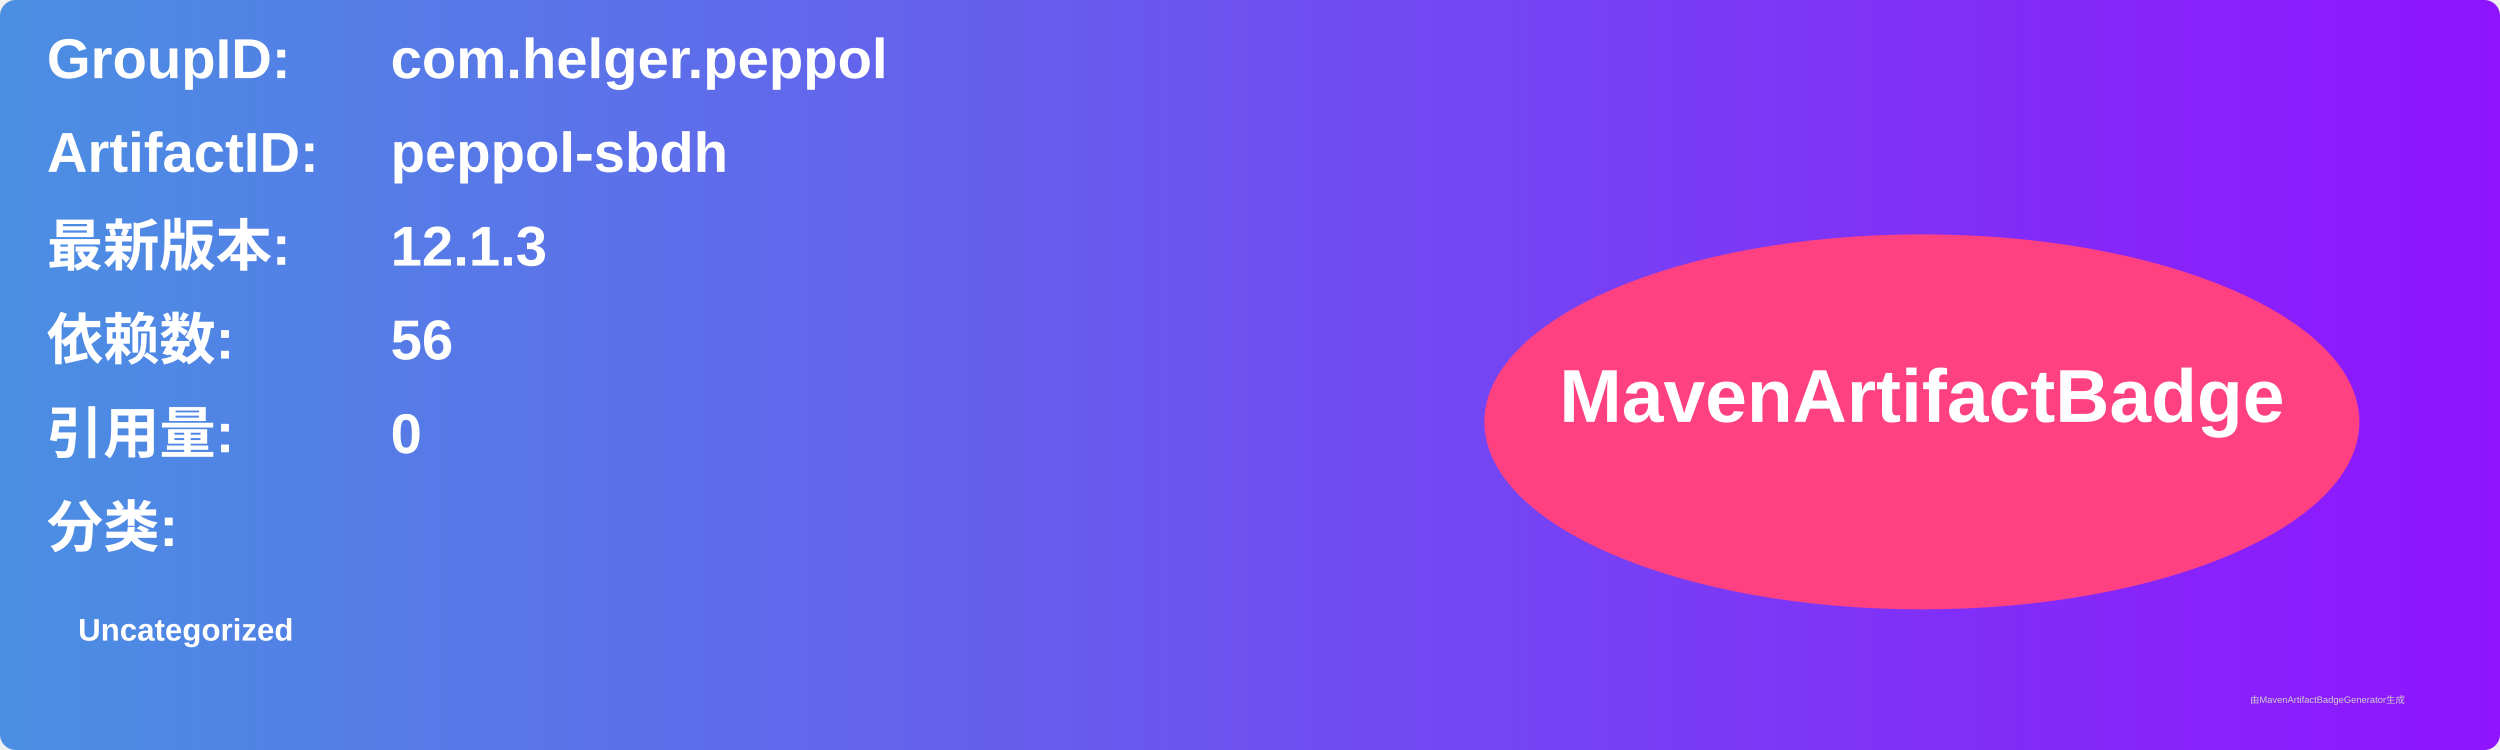
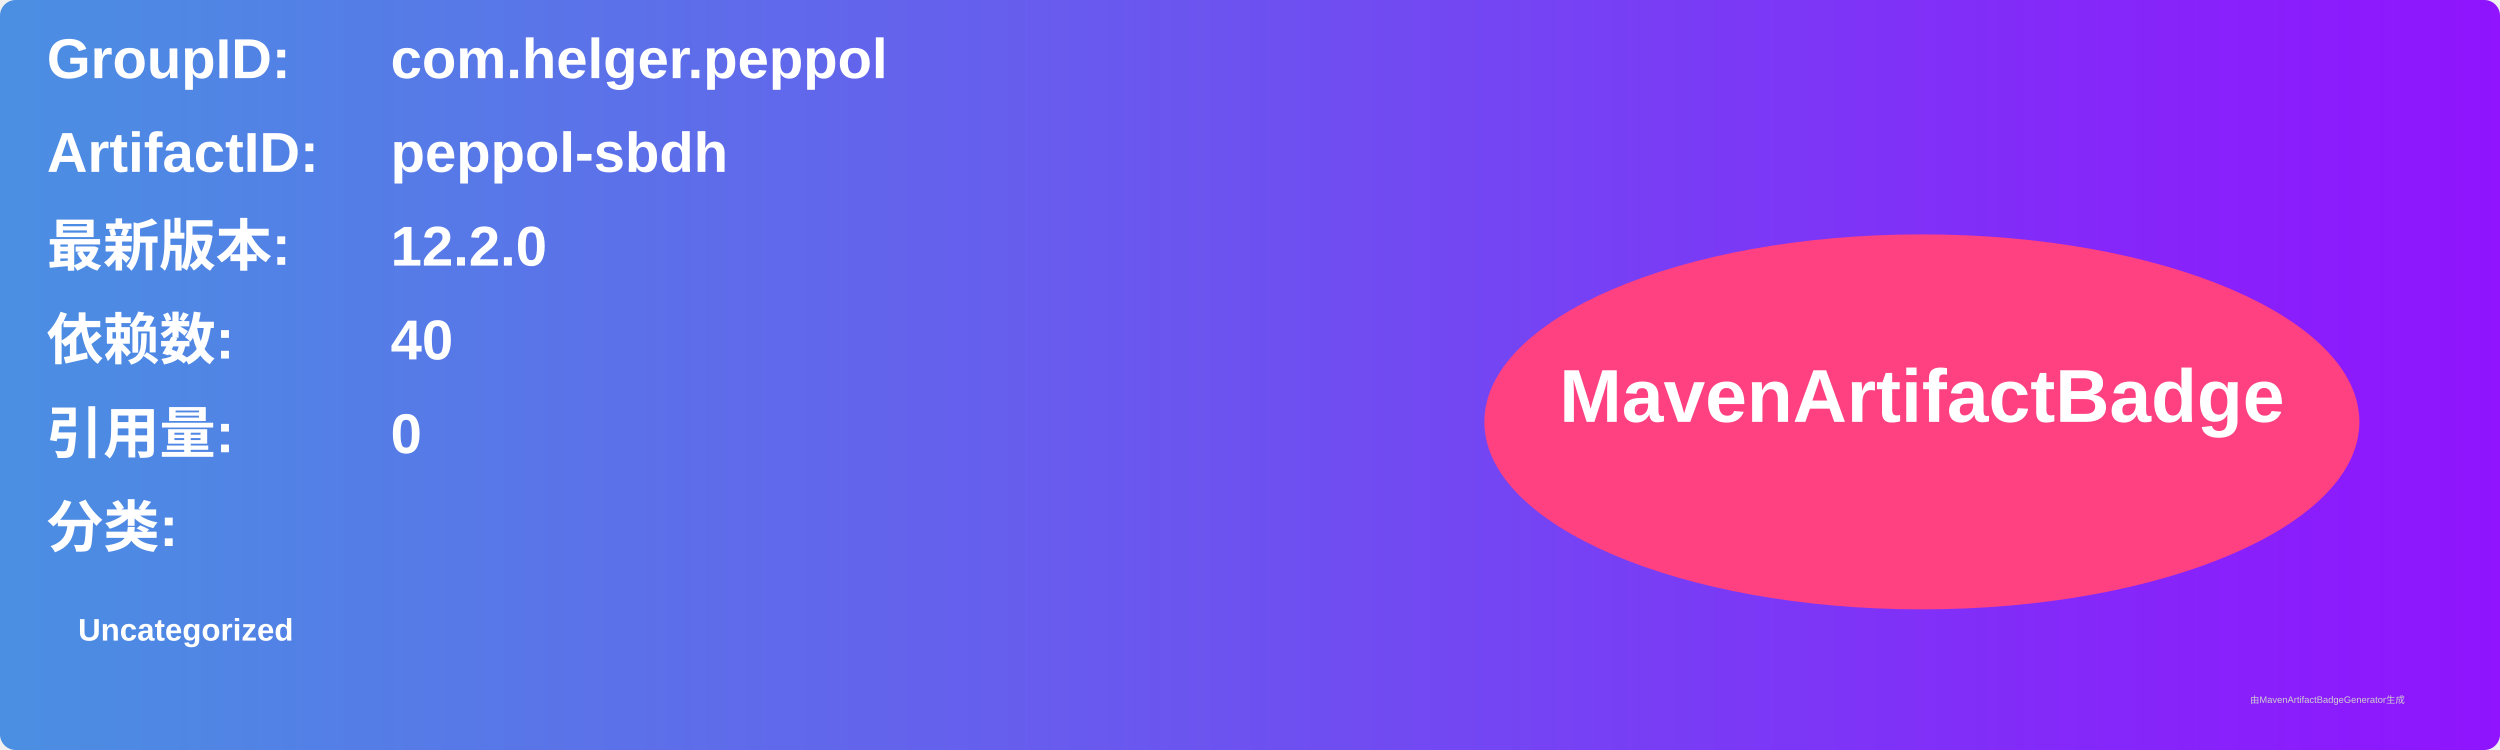
<svg xmlns="http://www.w3.org/2000/svg" width="800" height="240" viewBox="0 0 800 240">
  <linearGradient id="grad" x1="0%" y1="0%" x2="100%" y2="0%">
    <stop offset="0%" stop-color="#4a90e2" />
    <stop offset="100%" stop-color="#9013fe" />
  </linearGradient>
  <rect width="100%" height="100%" rx="5" ry="5" fill="url(#grad)" />
  <g transform="translate(15, 15)">
    <text x="0" y="10" font-family="Arial" font-size="18" fill="white" font-weight="bold" width="260">GroupID:</text>
    <text x="110" y="10" font-family="Arial" font-size="18" fill="white" font-weight="bold" width="460">com.helger.peppol</text>
    <text x="0" y="40" font-family="Arial" font-size="18" fill="white" font-weight="bold" width="260">ArtifactID:</text>
    <text x="110" y="40" font-family="Arial" font-size="18" fill="white" font-weight="bold" width="460">peppol-sbdh</text>
    <text x="0" y="70" font-family="Arial" font-size="18" fill="white" font-weight="bold">最新版本:</text>
    <text x="110" y="70" font-family="Arial" font-size="18" fill="white" font-weight="bold">
-       <tspan font-weight="bold">12.1.3</tspan>
+       <tspan font-weight="bold">12.2.0</tspan>
    </text>
    <text x="0" y="100" font-family="Arial" font-size="18" fill="white" font-weight="bold">依赖数: </text>
    <text x="110" y="100" font-family="Arial" font-size="18" fill="white">
-       <tspan font-weight="bold">56</tspan>
+       <tspan font-weight="bold">40</tspan>
    </text>
    <text x="0" y="130" font-family="Arial" font-size="18" fill="white" font-weight="bold">引用量: </text>
    <text x="110" y="130" font-family="Arial" font-size="18" fill="white">
      <tspan font-weight="bold">0</tspan>
    </text>
    <text x="0" y="160" font-family="Arial" font-size="18" fill="white" font-weight="bold">分类:</text>
    <text x="10" y="190" font-family="Arial" font-size="10" fill="white">
      <tspan font-weight="bold">Uncategorized</tspan>
    </text>
    <ellipse cx="600" cy="120" rx="140" ry="60" fill="#ff4081" />
    <text x="600" y="120" text-anchor="middle" font-family="Arial" font-size="24" fill="white" font-weight="bold">MavenArtifactBadge</text>
  </g>
  <text x="720" y="225" font-family="Arial" font-size="3" fill="#d0d0d0">由MavenArtifactBadgeGenerator生成</text>
</svg>
